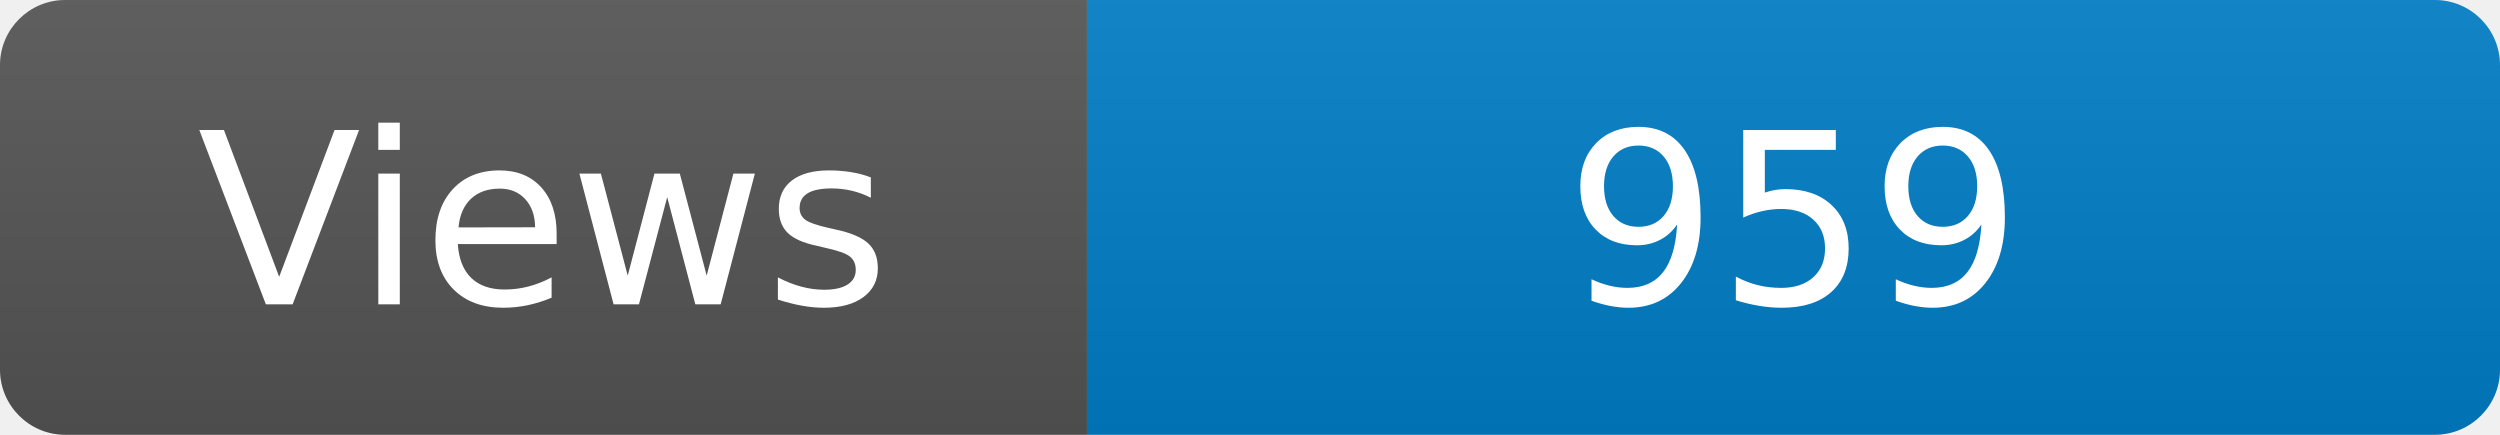
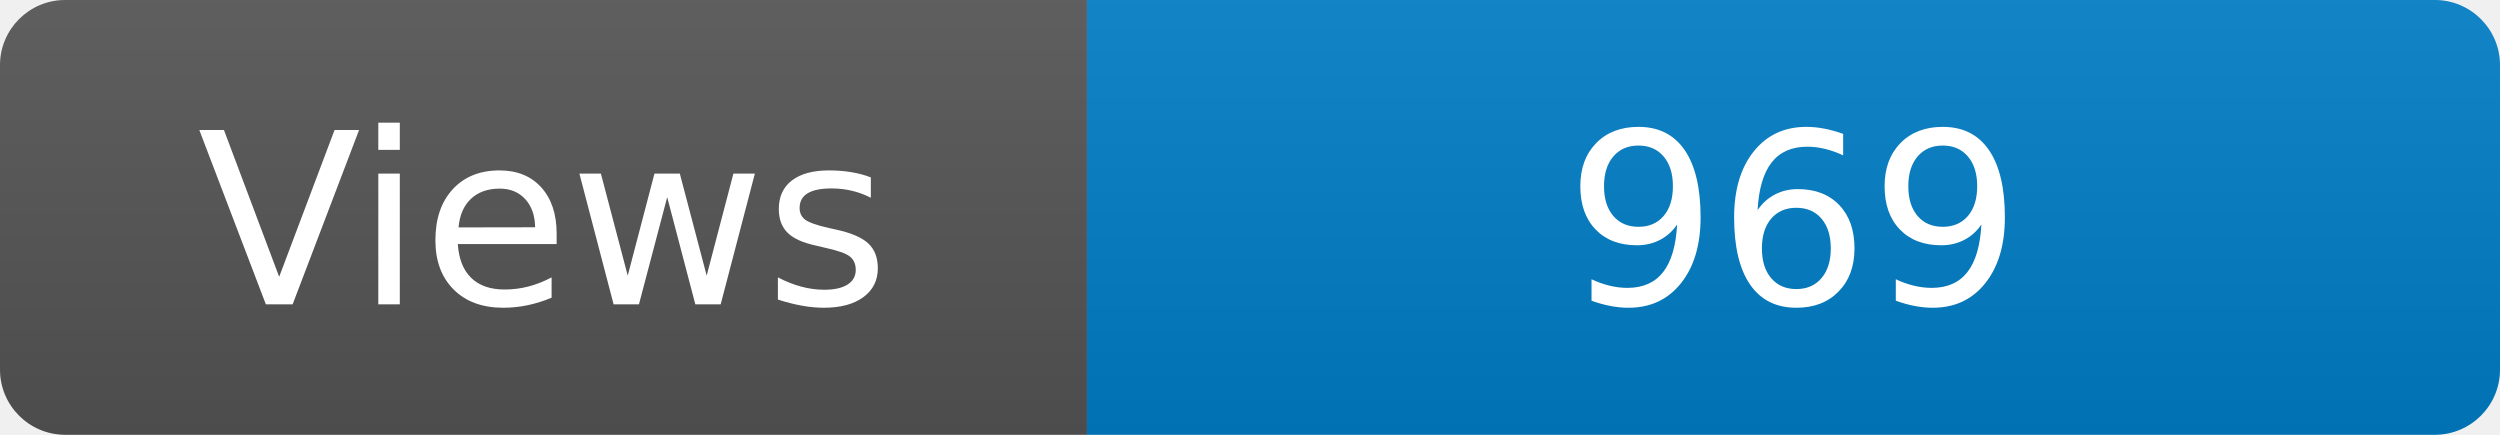
<svg xmlns="http://www.w3.org/2000/svg" width="115" height="20" role="img" aria-label="Maintained?: yes">
  <linearGradient id="s" x2="0" y2="100%">
    <stop offset="0" stop-color="#bbb" stop-opacity=".1" />
    <stop offset="1" stop-opacity=".1" />
  </linearGradient>
  <clipPath id="r">
    <rect width="115" height="20" rx="3" fill="#fff" />
  </clipPath>
  <g clip-path="url(#r)">
    <rect width="50" height="20" fill="#555" />
    <rect x="50" width="160" height="20" fill="#007ec6" />
    <rect width="115" height="20" fill="url(#s)" />
  </g>
  <g fill="#fff" text-anchor="middle" font-family="Verdana,Geneva,DejaVu Sans,sans-serif" font-size="110">
    <text x="250" y="140" transform="scale(.1)" fill="#fff">Views</text>
-     <text x="825" y="140" transform="scale(.1)" fill="#fff">959</text>
+     <text x="825" y="140" transform="scale(.1)" fill="#fff">969</text>
  </g>
</svg>
